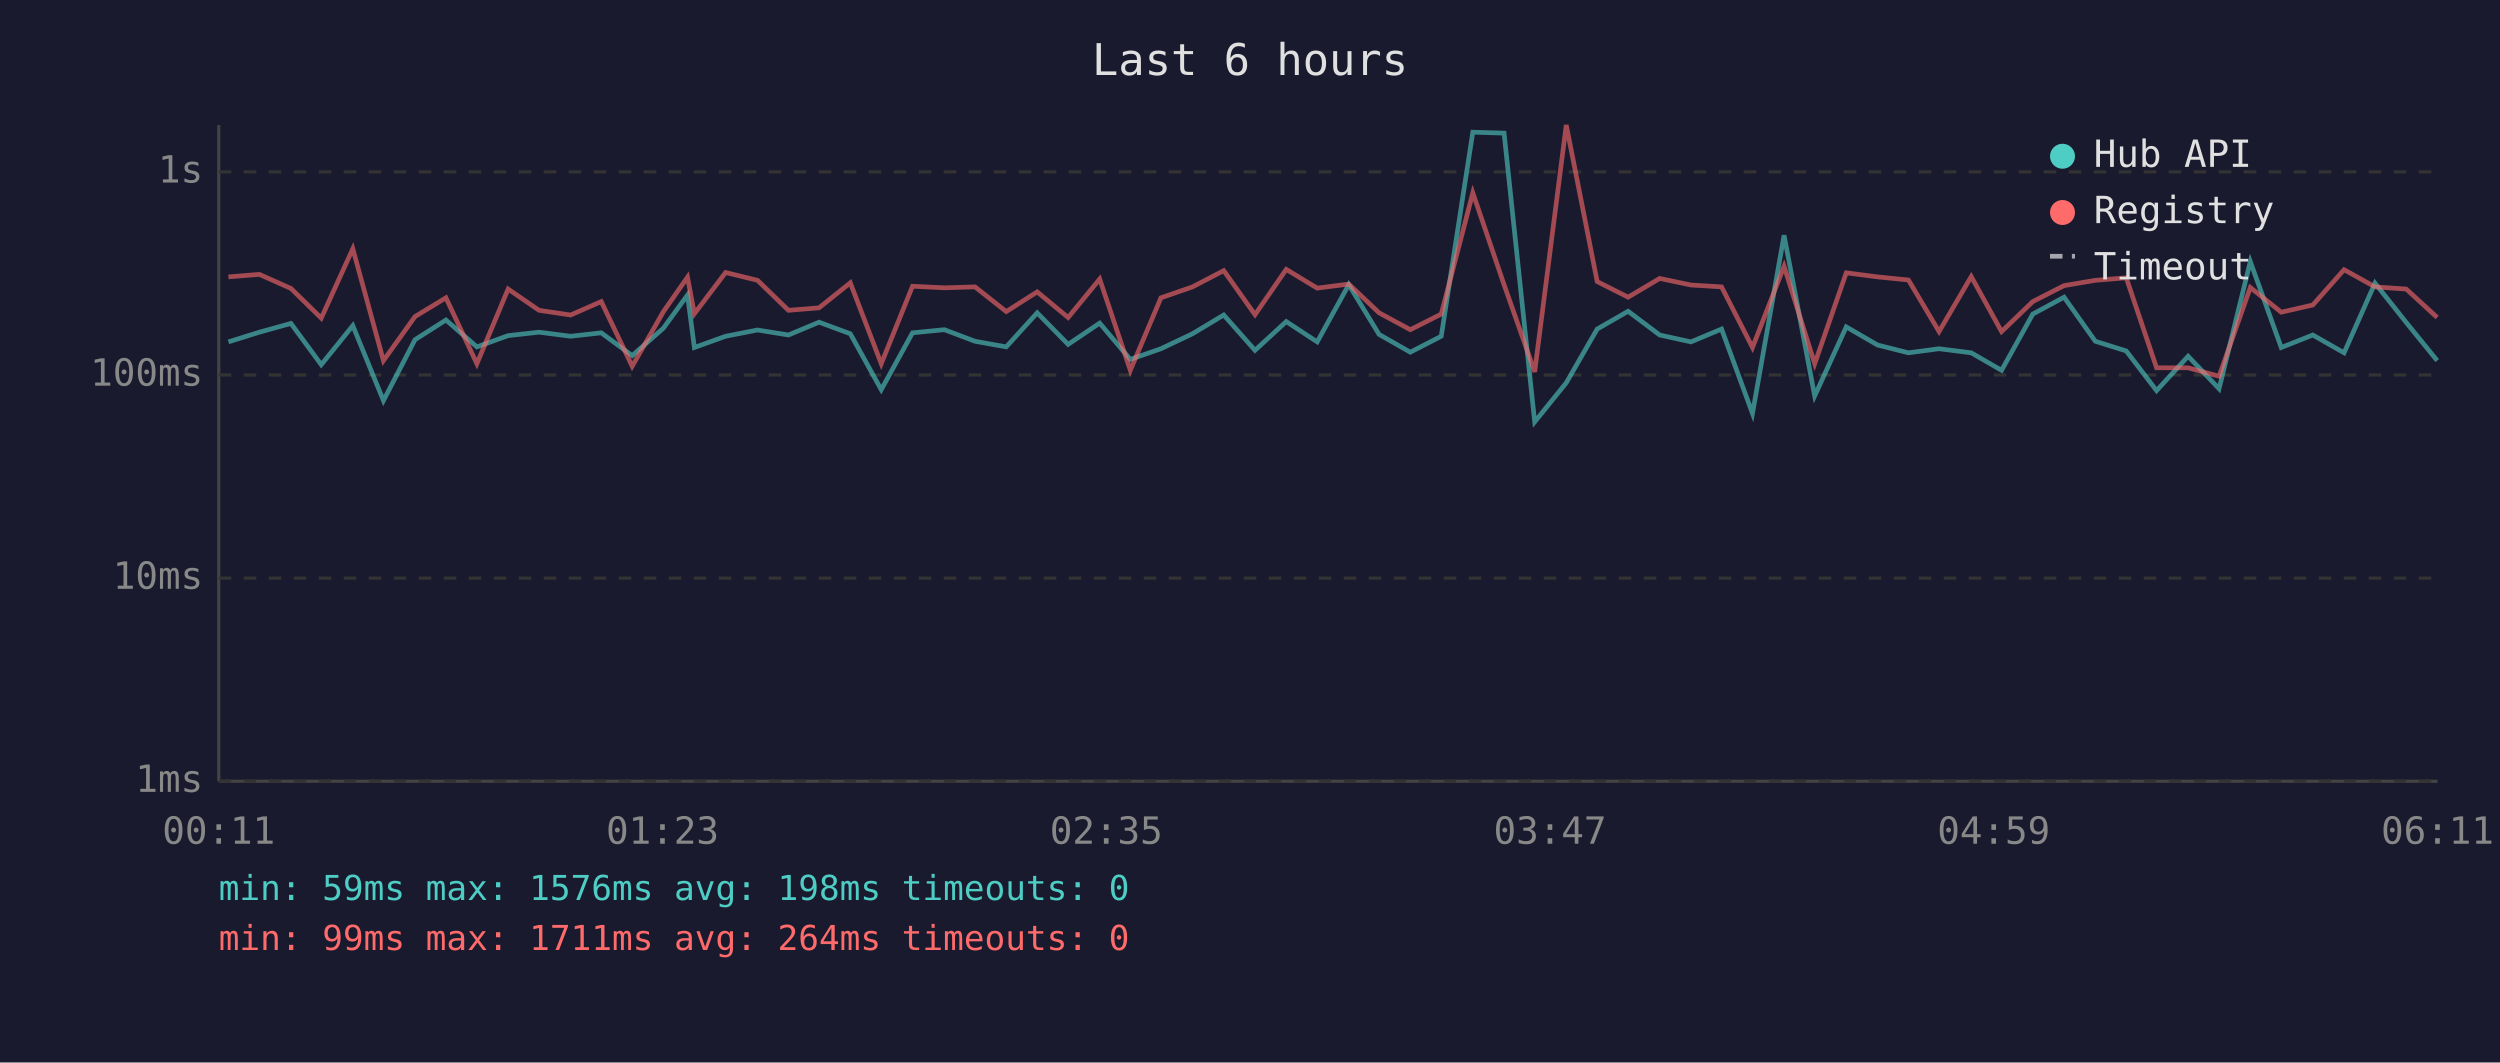
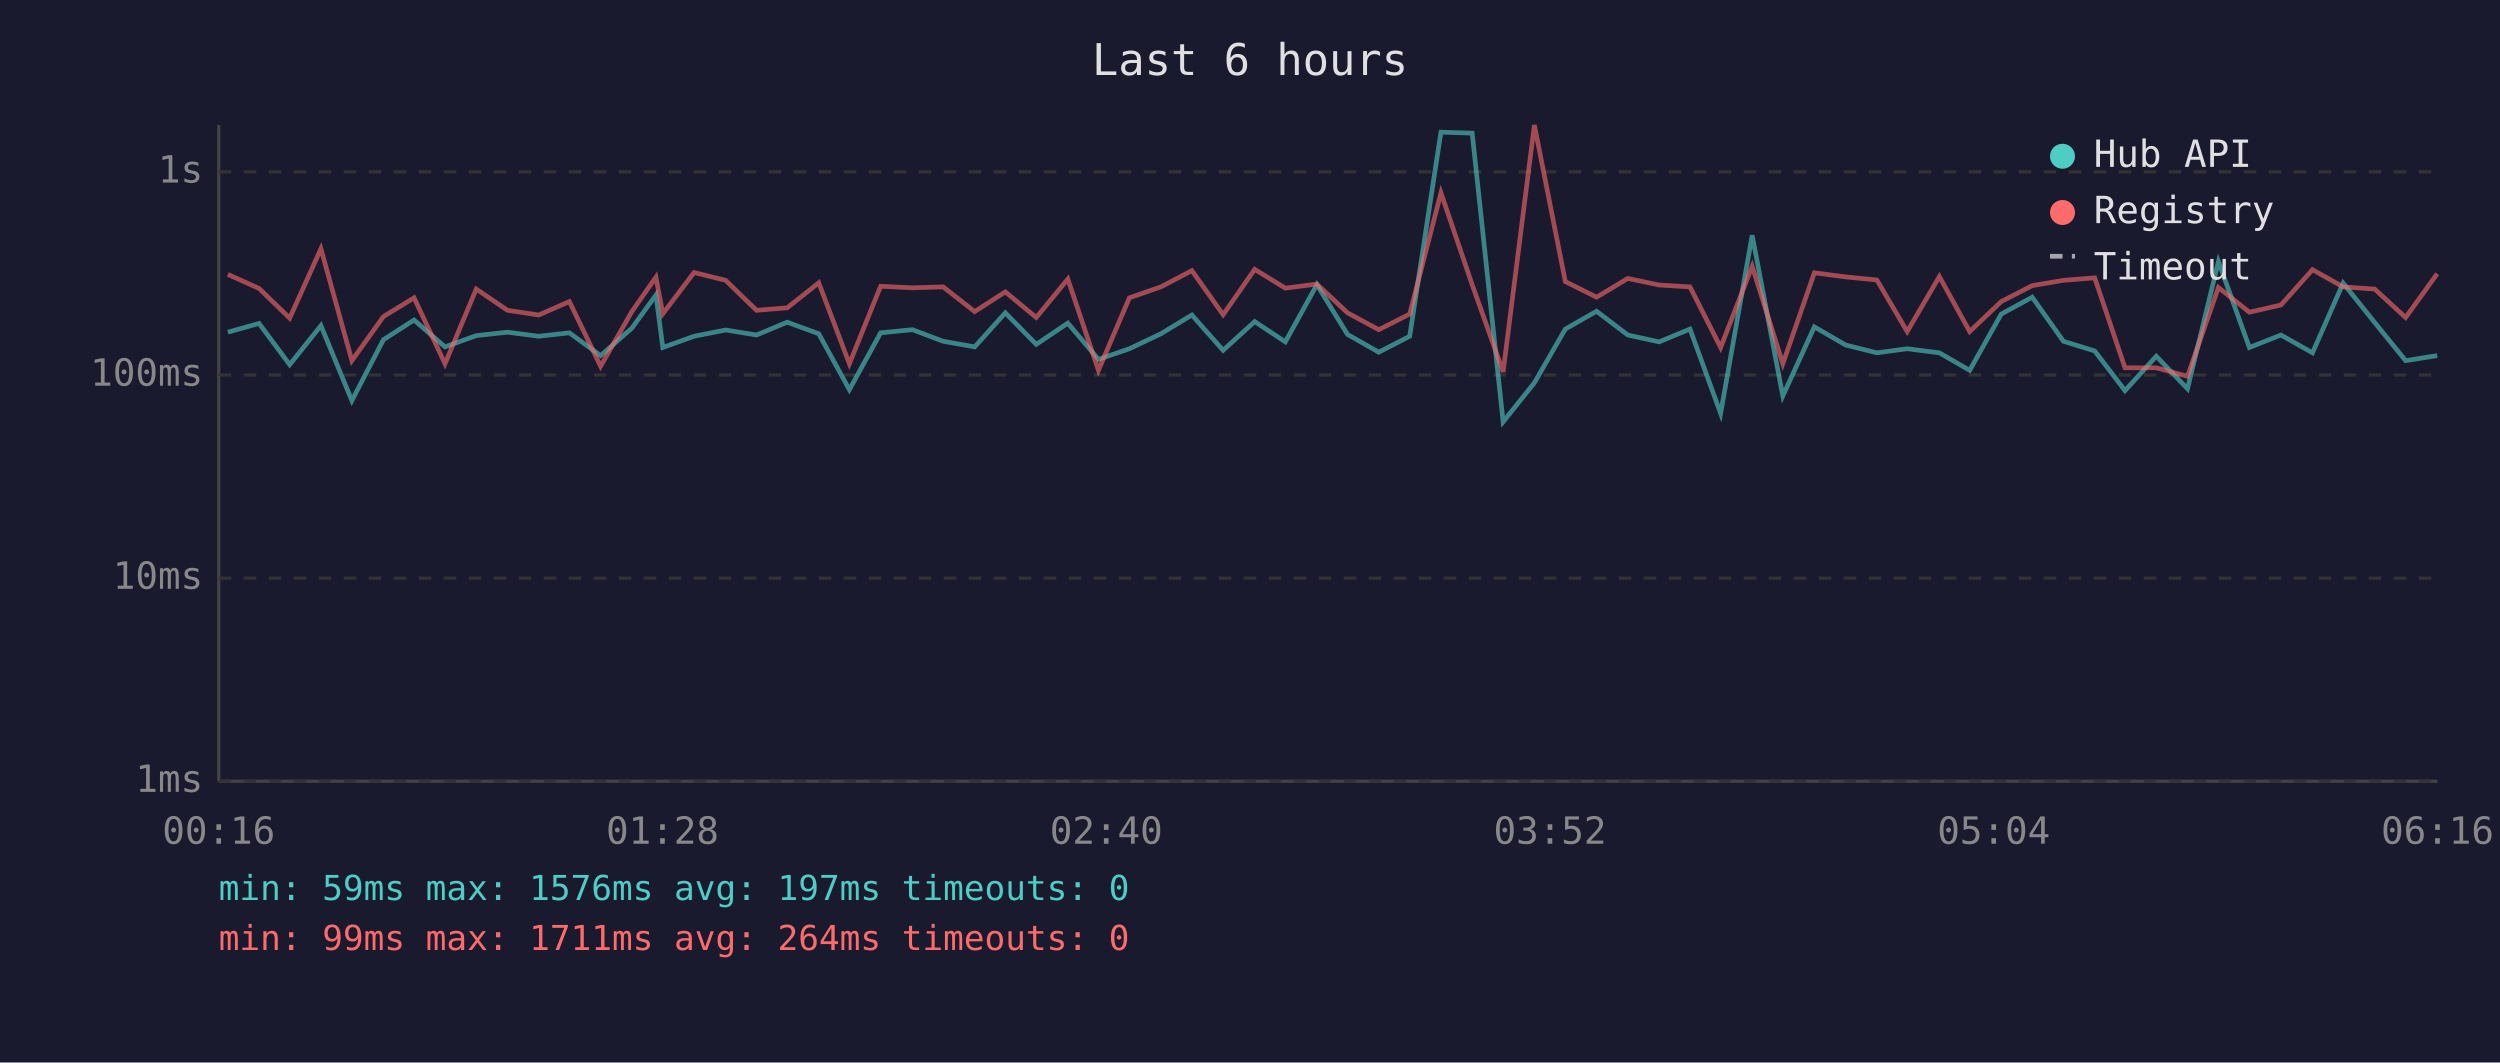
<svg xmlns="http://www.w3.org/2000/svg" viewBox="0 0 800 340" font-family="monospace" font-size="12">
  <rect width="800" height="340" fill="#1a1a2e" />
  <text x="400" y="24" fill="#e0e0e0" font-size="14" text-anchor="middle">Last 6 hours</text>
  <line x1="70" y1="40" x2="70" y2="250" stroke="#444" stroke-width="1" />
  <line x1="70" y1="250" x2="780" y2="250" stroke="#444" stroke-width="1" />
  <line x1="70" y1="250" x2="780" y2="250" stroke="#333" stroke-width="1" stroke-dasharray="4" />
  <text x="65" y="250" fill="#888" text-anchor="end" dominant-baseline="middle">1ms</text>
  <line x1="70" y1="185" x2="780" y2="185" stroke="#333" stroke-width="1" stroke-dasharray="4" />
  <text x="65" y="185" fill="#888" text-anchor="end" dominant-baseline="middle">10ms</text>
  <line x1="70" y1="120" x2="780" y2="120" stroke="#333" stroke-width="1" stroke-dasharray="4" />
  <text x="65" y="120" fill="#888" text-anchor="end" dominant-baseline="middle">100ms</text>
  <line x1="70" y1="55" x2="780" y2="55" stroke="#333" stroke-width="1" stroke-dasharray="4" />
  <text x="65" y="55" fill="#888" text-anchor="end" dominant-baseline="middle">1s</text>
-   <text x="70" y="270" fill="#888" text-anchor="middle">00:11</text>
-   <text x="212" y="270" fill="#888" text-anchor="middle">01:23</text>
-   <text x="354" y="270" fill="#888" text-anchor="middle">02:35</text>
-   <text x="496" y="270" fill="#888" text-anchor="middle">03:47</text>
-   <text x="638" y="270" fill="#888" text-anchor="middle">04:59</text>
-   <text x="780" y="270" fill="#888" text-anchor="middle">06:11</text>
-   <polyline points="73.1,109.4 83.0,106.3 93.1,103.5 102.8,116.7 112.9,104.2 122.7,128.2 132.8,108.7 142.7,102.4 152.6,111.0 162.6,107.4 172.5,106.3 182.6,107.6 192.4,106.5 202.3,113.8 212.3,105.0 220.0,94.4 222.2,111.2 232.2,107.6 242.4,105.6 252.3,107.2 262.1,103.1 272.1,106.8 282.0,124.7 292.0,106.5 302.2,105.5 312.0,109.2 322.0,111.0 331.9,100.1 341.8,110.2 351.9,103.4 361.7,115.0 371.5,111.6 381.6,106.8 391.6,100.8 401.6,112.1 411.6,102.9 421.5,109.4 431.6,91.1 441.3,107.0 451.3,112.7 461.2,107.6 471.3,42.3 481.3,42.6 491.1,135.0 501.2,122.5 511.1,105.3 521.0,99.6 531.1,107.2 541.1,109.4 550.9,105.3 560.8,132.3 570.9,75.3 580.7,126.7 590.8,104.6 600.8,110.4 610.7,112.9 620.5,111.6 630.8,112.9 640.5,118.5 650.5,100.5 660.5,95.1 670.5,109.2 680.4,112.3 690.1,125.0 700.2,114.0 710.1,124.4 720.1,83.7 730.0,111.2 740.1,107.2 750.1,112.9 760.0,90.6 770.0,103.2 779.9,115.4" fill="none" stroke="#4ecdc4" stroke-width="1.5" opacity="0.6" />
-   <polyline points="73.1,88.6 83.0,87.8 93.1,92.3 102.8,101.8 112.9,79.6 122.7,115.4 132.8,101.3 142.7,95.3 152.6,116.4 162.6,92.5 172.5,99.3 182.6,100.8 192.4,96.5 202.3,117.2 212.3,99.7 220.0,88.7 222.2,100.4 232.2,87.2 242.4,89.7 252.3,99.3 262.1,98.5 272.1,90.5 282.0,116.4 292.0,91.6 302.2,92.1 312.0,91.8 322.0,99.7 331.9,93.4 341.8,101.6 351.9,89.3 361.7,118.5 371.5,95.3 381.6,91.8 391.6,86.6 401.6,100.7 411.6,86.2 421.5,92.2 431.6,90.9 441.3,100.1 451.3,105.5 461.2,100.5 471.3,61.7 481.3,91.1 491.1,119.0 501.2,40.0 511.1,90.1 521.0,95.1 531.1,89.1 541.1,91.2 550.9,91.8 560.8,111.2 570.9,85.2 580.7,116.4 590.8,87.3 600.8,88.6 610.7,89.6 620.5,106.1 630.8,88.5 640.5,106.1 650.5,96.5 660.5,91.4 670.5,89.7 680.4,88.9 690.1,117.7 700.2,117.7 710.1,120.4 720.1,92.0 730.0,99.9 740.1,97.6 750.1,86.3 760.0,91.8 770.0,92.5 779.9,101.6" fill="none" stroke="#ff6b6b" stroke-width="1.5" opacity="0.6" />
+   <text x="70" y="270" fill="#888" text-anchor="middle">00:16</text>
+   <text x="212" y="270" fill="#888" text-anchor="middle">01:28</text>
+   <text x="354" y="270" fill="#888" text-anchor="middle">02:40</text>
+   <text x="496" y="270" fill="#888" text-anchor="middle">03:52</text>
+   <text x="638" y="270" fill="#888" text-anchor="middle">05:04</text>
+   <text x="780" y="270" fill="#888" text-anchor="middle">06:16</text>
+   <polyline points="72.9,106.3 82.9,103.5 92.7,116.7 102.7,104.2 112.6,128.2 122.7,108.7 132.5,102.4 142.4,111.0 152.4,107.4 162.4,106.3 172.4,107.6 182.2,106.5 192.2,113.8 202.2,105.0 209.9,94.4 212.1,111.2 222.1,107.6 232.2,105.6 242.1,107.2 251.9,103.1 262.0,106.8 271.8,124.7 281.8,106.5 292.0,105.5 301.8,109.2 311.9,111.0 321.7,100.1 331.6,110.2 341.7,103.4 351.5,115.0 361.4,111.6 371.5,106.8 381.4,100.8 391.4,112.1 401.5,102.9 411.3,109.4 421.4,91.1 431.2,107.0 441.2,112.7 451.1,107.6 461.1,42.3 471.1,42.6 481.0,135.0 491.0,122.5 500.9,105.3 510.9,99.6 520.9,107.2 530.9,109.4 540.8,105.3 550.6,132.3 560.7,75.3 570.5,126.7 580.6,104.6 590.6,110.4 600.6,112.9 610.3,111.6 620.6,112.9 630.3,118.5 640.4,100.5 650.3,95.1 660.3,109.2 670.3,112.3 680.0,125.0 690.0,114.0 700.0,124.4 709.9,83.7 719.8,111.2 729.9,107.2 740.0,112.9 749.8,90.6 759.9,103.2 769.8,115.4 779.9,113.8" fill="none" stroke="#4ecdc4" stroke-width="1.5" opacity="0.6" />
+   <polyline points="72.9,87.8 82.9,92.3 92.7,101.8 102.7,79.6 112.6,115.4 122.7,101.3 132.5,95.3 142.4,116.4 152.4,92.5 162.4,99.3 172.4,100.8 182.2,96.5 192.2,117.2 202.2,99.7 209.9,88.7 212.1,100.4 222.1,87.2 232.2,89.7 242.1,99.3 251.9,98.5 262.0,90.5 271.8,116.4 281.8,91.6 292.0,92.1 301.8,91.8 311.9,99.7 321.7,93.4 331.6,101.6 341.7,89.3 351.5,118.5 361.4,95.3 371.5,91.8 381.4,86.6 391.4,100.7 401.5,86.2 411.3,92.2 421.4,90.9 431.2,100.1 441.2,105.5 451.1,100.5 461.1,61.7 471.1,91.1 481.0,119.0 491.0,40.0 500.9,90.1 510.9,95.1 520.9,89.1 530.9,91.2 540.8,91.8 550.6,111.2 560.7,85.2 570.5,116.4 580.6,87.3 590.6,88.6 600.6,89.6 610.3,106.1 620.6,88.5 630.3,106.1 640.4,96.5 650.3,91.4 660.3,89.7 670.3,88.9 680.0,117.7 690.0,117.7 700.0,120.4 709.9,92.0 719.8,99.9 729.9,97.6 740.0,86.3 749.8,91.8 759.9,92.5 769.8,101.6 779.9,87.6" fill="none" stroke="#ff6b6b" stroke-width="1.5" opacity="0.6" />
  <circle cx="660" cy="50" r="4" fill="#4ecdc4" />
  <text x="670" y="50" fill="#e0e0e0" dominant-baseline="middle">Hub API</text>
  <circle cx="660" cy="68" r="4" fill="#ff6b6b" />
  <text x="670" y="68" fill="#e0e0e0" dominant-baseline="middle">Registry</text>
  <line x1="656" y1="82" x2="664" y2="82" stroke="#e0e0e0" stroke-width="1.5" stroke-dasharray="4,3" opacity="0.7" />
  <text x="670" y="86" fill="#e0e0e0" dominant-baseline="middle">Timeout</text>
-   <text x="70" y="288" fill="#4ecdc4" font-size="11">min: 59ms  max: 1576ms  avg: 198ms  timeouts: 0</text>
+   <text x="70" y="288" fill="#4ecdc4" font-size="11">min: 59ms  max: 1576ms  avg: 197ms  timeouts: 0</text>
  <text x="70" y="304" fill="#ff6b6b" font-size="11">min: 99ms  max: 1711ms  avg: 264ms  timeouts: 0</text>
</svg>
